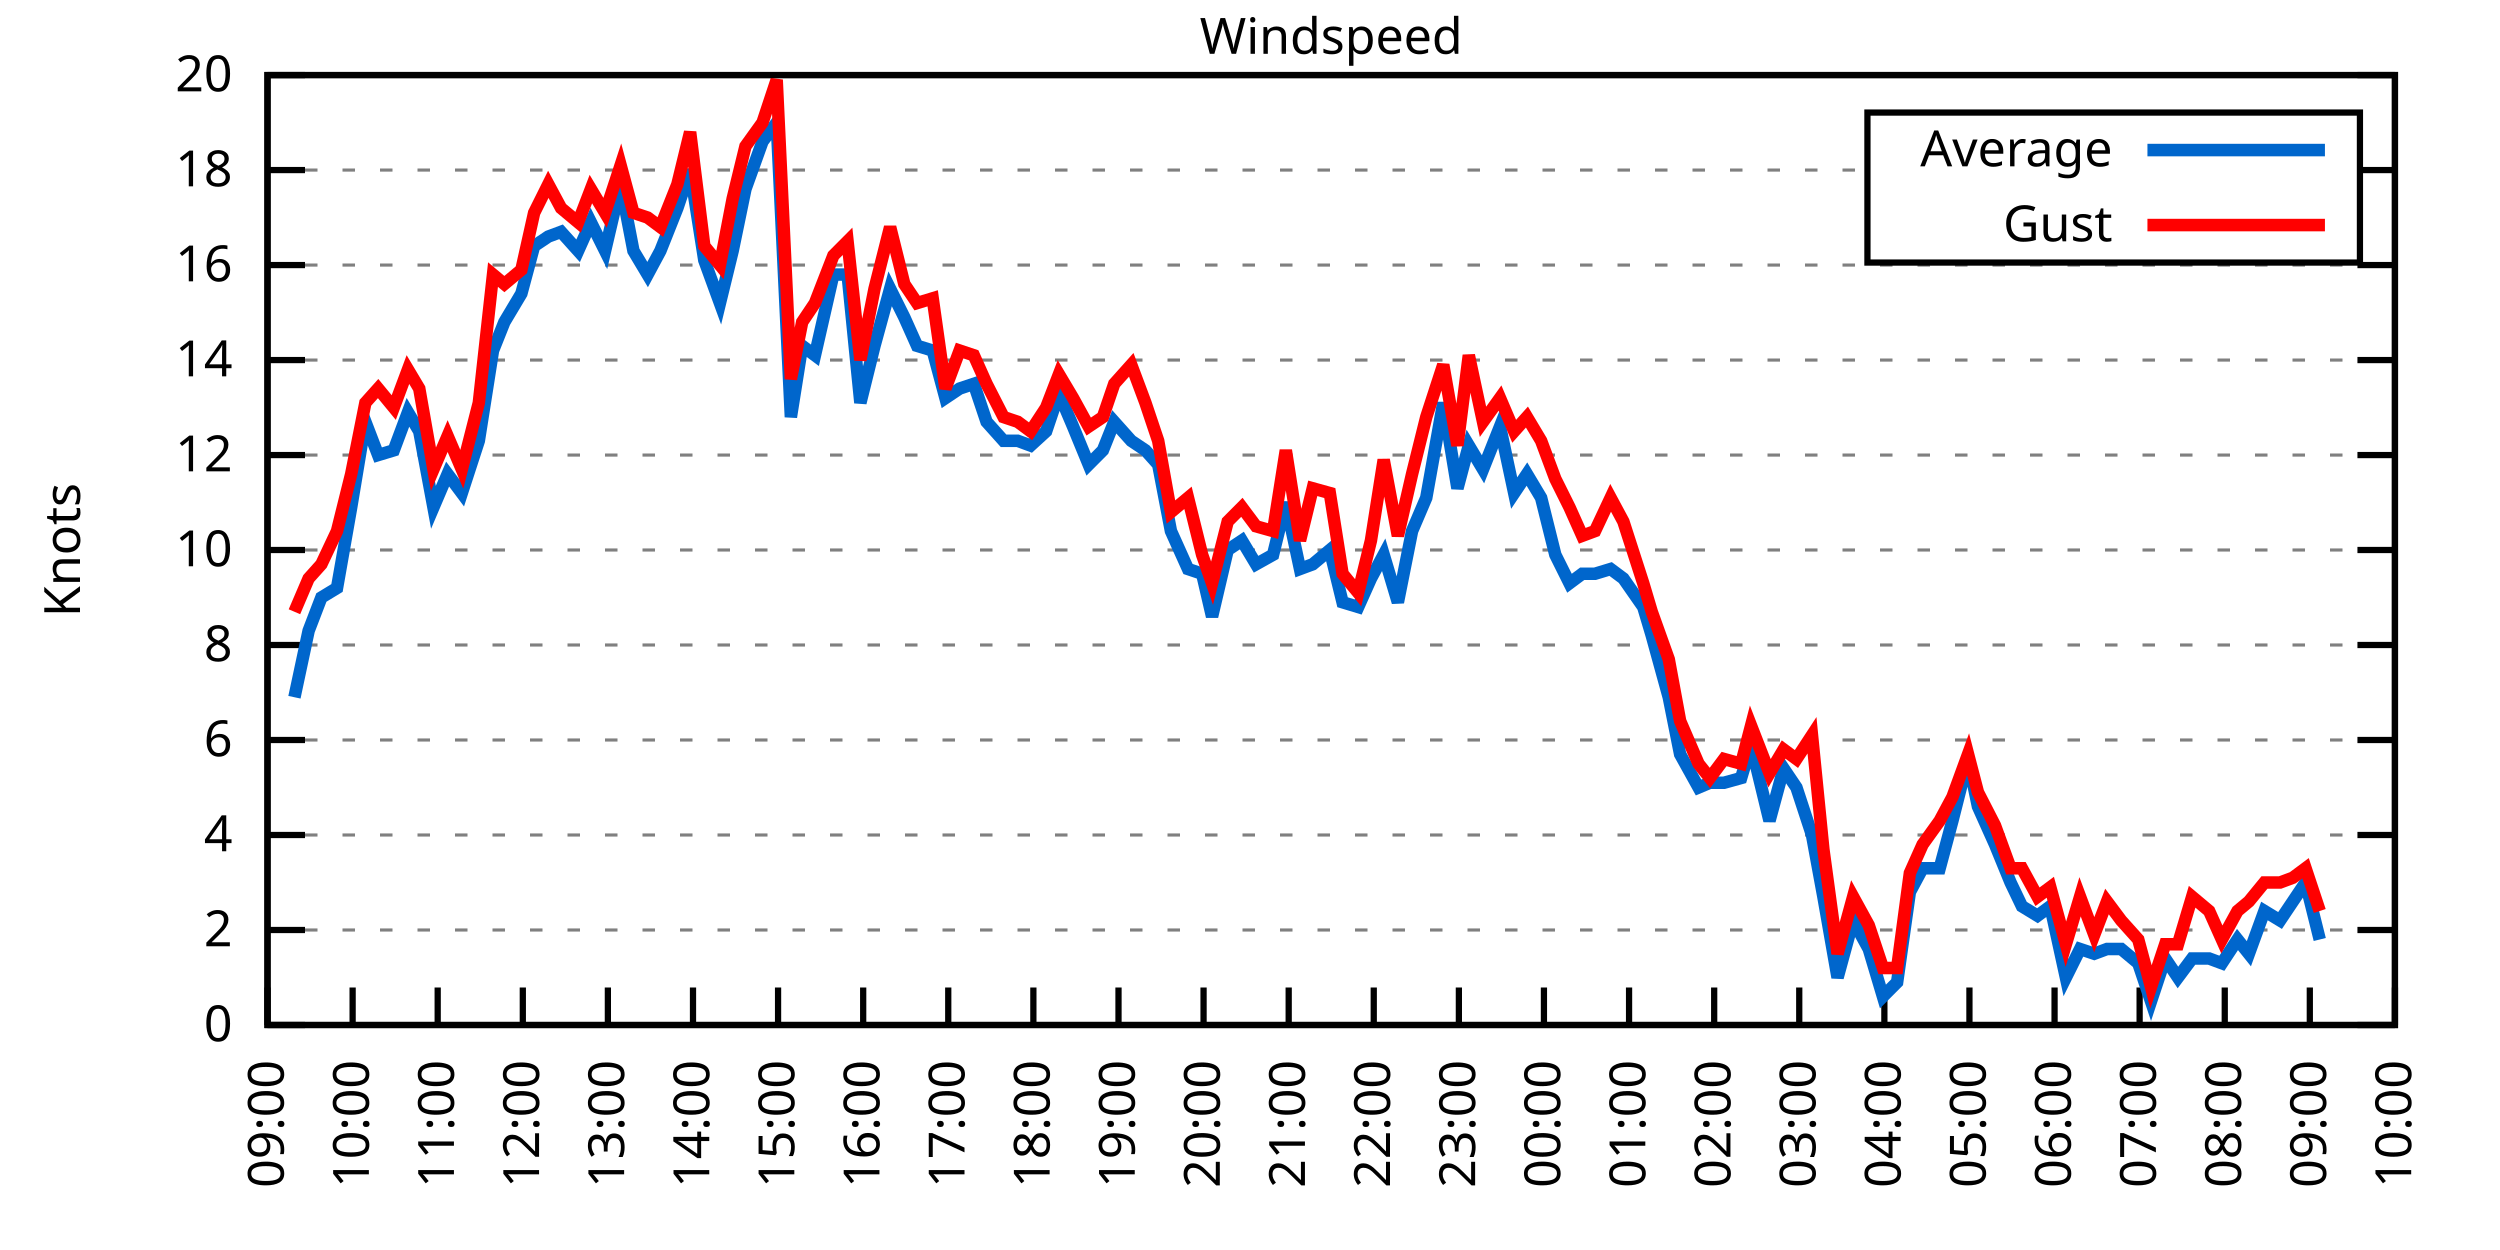
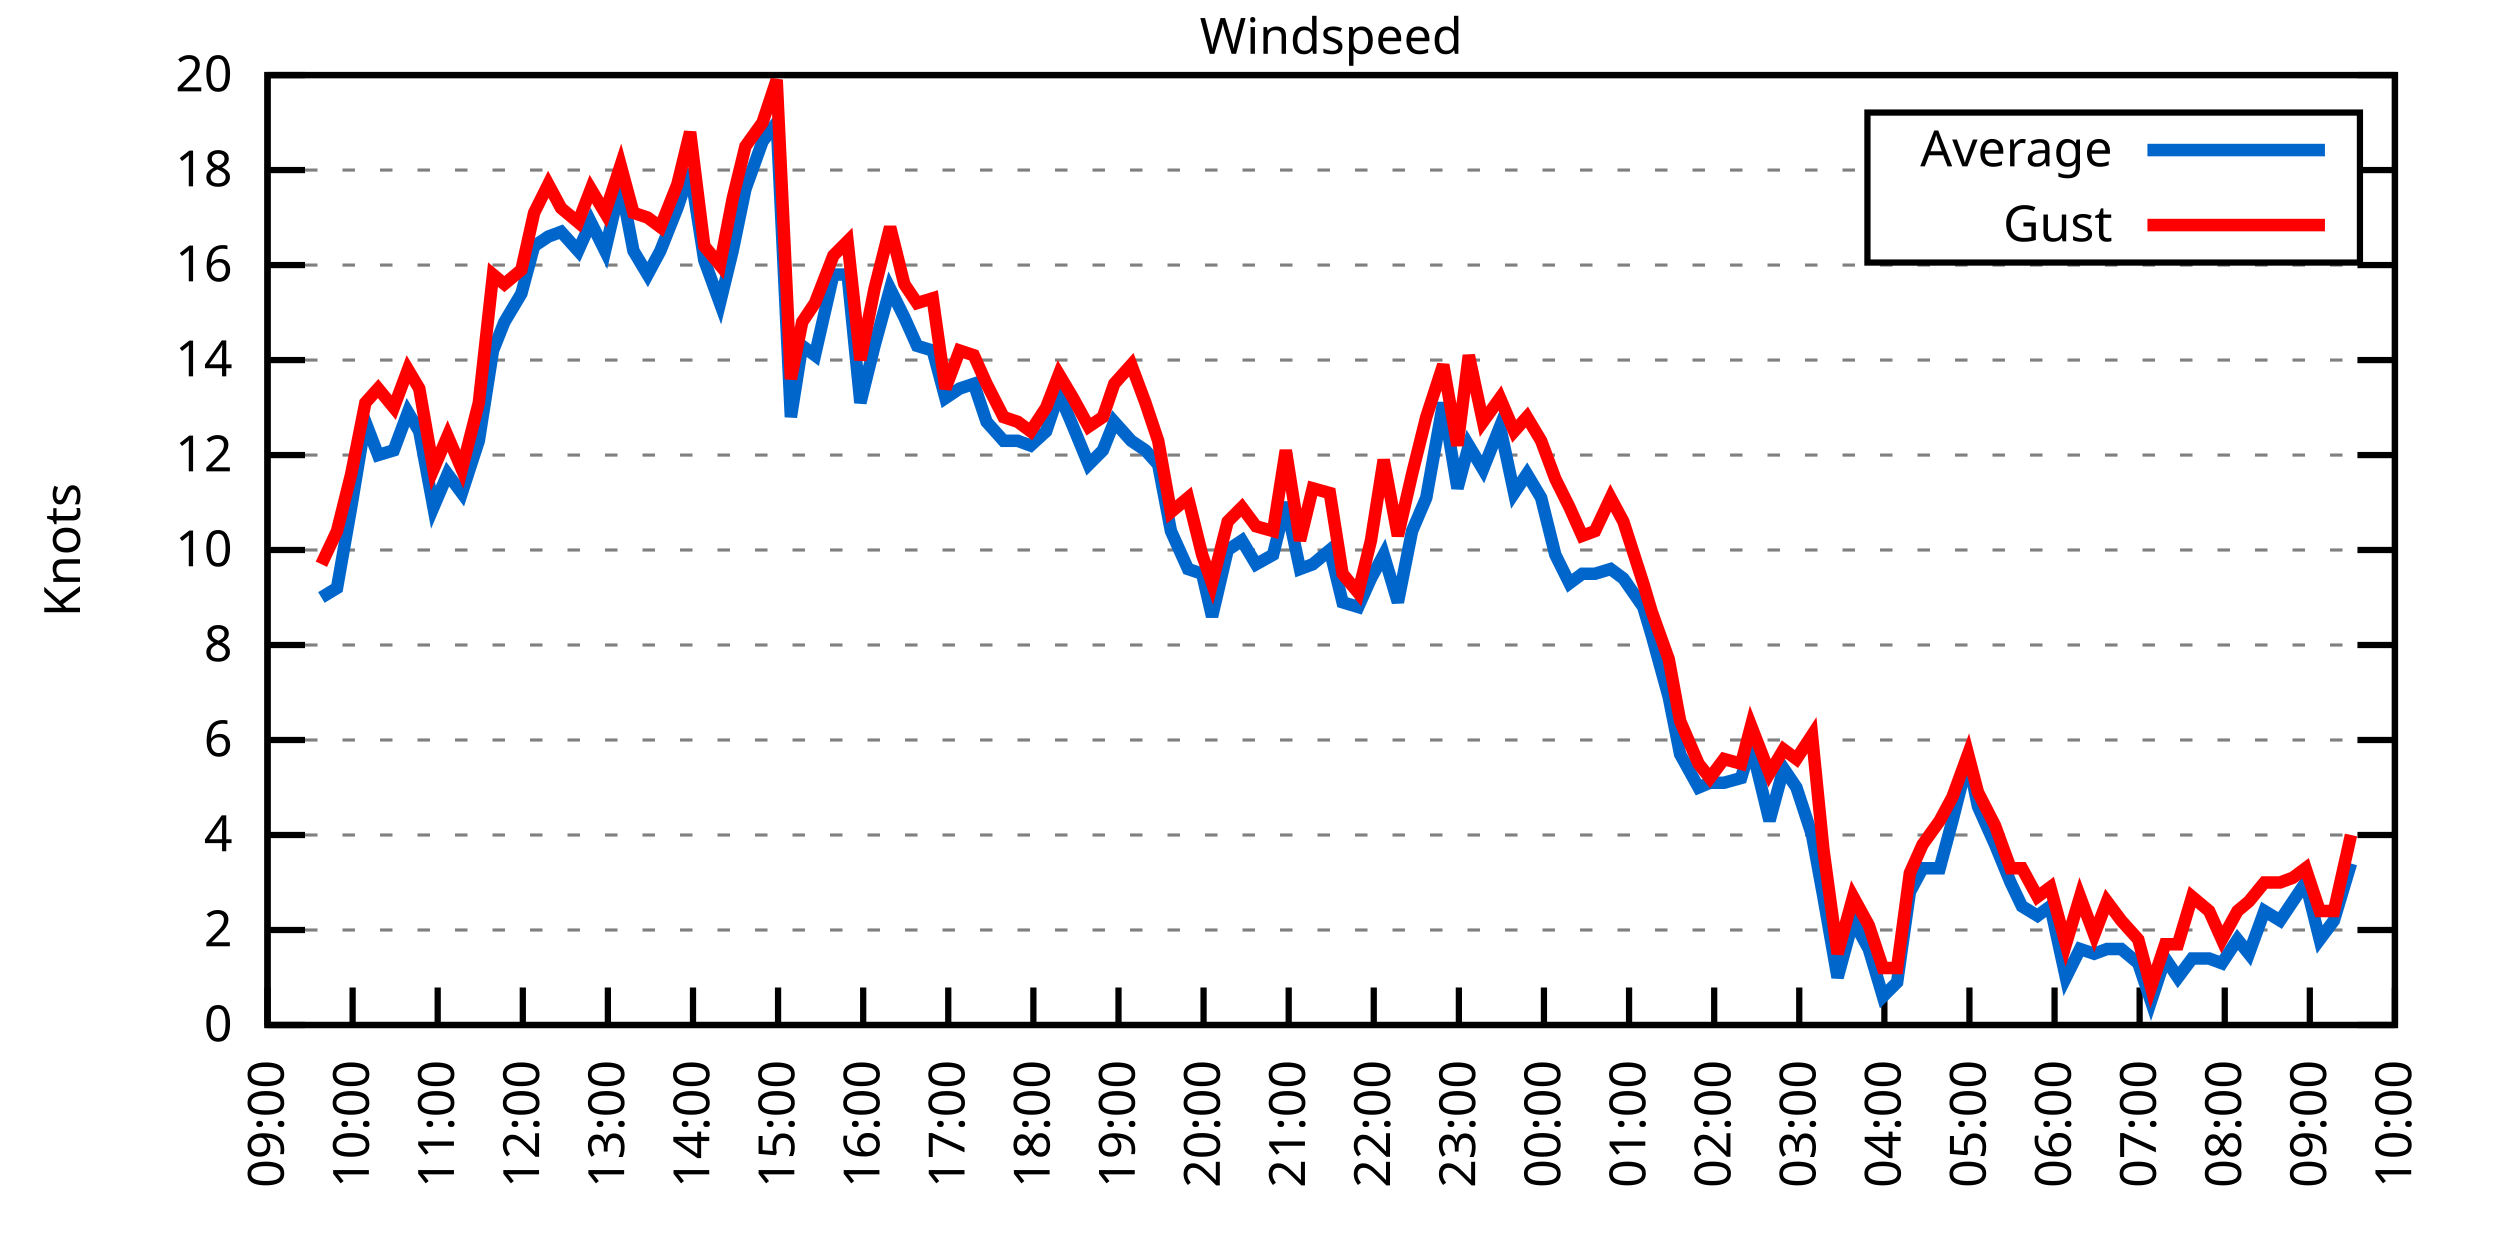
<svg xmlns="http://www.w3.org/2000/svg" xmlns:xlink="http://www.w3.org/1999/xlink" width="400" height="200" viewBox="0 0 400 200">
  <g id="gnuplot_canvas">
    <rect x="0" y="0" width="400" height="200" fill="none" />
    <defs>
      <circle id="gpDot" r="0.5" stroke-width="0.5" stroke="currentColor" />
      <path id="gpPt0" stroke-width="0.333" stroke="currentColor" d="M-1,0 h2 M0,-1 v2" />
      <path id="gpPt1" stroke-width="0.333" stroke="currentColor" d="M-1,-1 L1,1 M1,-1 L-1,1" />
      <path id="gpPt2" stroke-width="0.333" stroke="currentColor" d="M-1,0 L1,0 M0,-1 L0,1 M-1,-1 L1,1 M-1,1 L1,-1" />
      <rect id="gpPt3" stroke-width="0.333" stroke="currentColor" x="-1" y="-1" width="2" height="2" />
      <rect id="gpPt4" stroke-width="0.333" stroke="currentColor" fill="currentColor" x="-1" y="-1" width="2" height="2" />
      <circle id="gpPt5" stroke-width="0.333" stroke="currentColor" cx="0" cy="0" r="1" />
      <use xlink:href="#gpPt5" id="gpPt6" fill="currentColor" stroke="none" />
      <path id="gpPt7" stroke-width="0.333" stroke="currentColor" d="M0,-1.33 L-1.33,0.67 L1.33,0.67 z" />
      <use xlink:href="#gpPt7" id="gpPt8" fill="currentColor" stroke="none" />
      <use xlink:href="#gpPt7" id="gpPt9" stroke="currentColor" transform="rotate(180)" />
      <use xlink:href="#gpPt9" id="gpPt10" fill="currentColor" stroke="none" />
      <use xlink:href="#gpPt3" id="gpPt11" stroke="currentColor" transform="rotate(45)" />
      <use xlink:href="#gpPt11" id="gpPt12" fill="currentColor" stroke="none" />
      <path id="gpPt13" stroke-width="0.333" stroke="currentColor" d="M0,1.330 L1.265,0.411 L0.782,-1.067 L-0.782,-1.076 L-1.265,0.411 z" />
      <use xlink:href="#gpPt13" id="gpPt14" fill="currentColor" stroke="none" />
      <filter id="textbox" filterUnits="objectBoundingBox" x="0" y="0" height="1" width="1">
        <feFlood flood-color="white" flood-opacity="1" result="bgnd" />
        <feComposite in="SourceGraphic" in2="bgnd" operator="atop" />
      </filter>
      <filter id="greybox" filterUnits="objectBoundingBox" x="0" y="0" height="1" width="1">
        <feFlood flood-color="lightgrey" flood-opacity="1" result="grey" />
        <feComposite in="SourceGraphic" in2="grey" operator="atop" />
      </filter>
    </defs>
    <g fill="none" color="white" stroke="currentColor" stroke-width="1.00" stroke-linecap="butt" stroke-linejoin="miter">
</g>
    <g fill="none" color="black" stroke="currentColor" stroke-width="1.00" stroke-linecap="butt" stroke-linejoin="miter">
      <g stroke="none" shape-rendering="crispEdges">
        <polygon fill="rgb(255, 255, 255)" points="42.80,164.00 383.18,164.00 383.18,12.02 42.80,12.02 " />
      </g>
    </g>
    <g fill="none" color="black" stroke="currentColor" stroke-width="1.00" stroke-linecap="butt" stroke-linejoin="miter">
</g>
    <g fill="none" color="black" stroke="black" stroke-width="0.50" stroke-linecap="butt" stroke-linejoin="miter">
</g>
    <g fill="none" color="gray" stroke="currentColor" stroke-width="0.50" stroke-linecap="butt" stroke-linejoin="miter">
      <path stroke="gray" stroke-dasharray="2,4" class="gridline" d="M42.80,164.00 L383.19,164.00  " />
    </g>
    <g fill="none" color="gray" stroke="gray" stroke-width="1.00" stroke-linecap="butt" stroke-linejoin="miter">
</g>
    <g fill="none" color="black" stroke="currentColor" stroke-width="1.00" stroke-linecap="butt" stroke-linejoin="miter">
      <path stroke="black" d="M42.80,164.00 L48.80,164.00 M383.19,164.00 L377.19,164.00  " />
      <g transform="translate(37.20,166.60)" stroke="none" fill="black" font-family="Sans" font-size="8.00" text-anchor="end">
        <text>
          <tspan font-family="Sans"> 0</tspan>
        </text>
      </g>
    </g>
    <g fill="none" color="black" stroke="currentColor" stroke-width="1.00" stroke-linecap="butt" stroke-linejoin="miter">
</g>
    <g fill="none" color="black" stroke="black" stroke-width="0.50" stroke-linecap="butt" stroke-linejoin="miter">
</g>
    <g fill="none" color="gray" stroke="currentColor" stroke-width="0.50" stroke-linecap="butt" stroke-linejoin="miter">
      <path stroke="gray" stroke-dasharray="2,4" class="gridline" d="M42.80,148.80 L383.19,148.80  " />
    </g>
    <g fill="none" color="gray" stroke="gray" stroke-width="1.00" stroke-linecap="butt" stroke-linejoin="miter">
</g>
    <g fill="none" color="black" stroke="currentColor" stroke-width="1.00" stroke-linecap="butt" stroke-linejoin="miter">
      <path stroke="black" d="M42.80,148.80 L48.80,148.80 M383.19,148.80 L377.19,148.80  " />
      <g transform="translate(37.20,151.40)" stroke="none" fill="black" font-family="Sans" font-size="8.00" text-anchor="end">
        <text>
          <tspan font-family="Sans"> 2</tspan>
        </text>
      </g>
    </g>
    <g fill="none" color="black" stroke="currentColor" stroke-width="1.00" stroke-linecap="butt" stroke-linejoin="miter">
</g>
    <g fill="none" color="black" stroke="black" stroke-width="0.50" stroke-linecap="butt" stroke-linejoin="miter">
</g>
    <g fill="none" color="gray" stroke="currentColor" stroke-width="0.50" stroke-linecap="butt" stroke-linejoin="miter">
      <path stroke="gray" stroke-dasharray="2,4" class="gridline" d="M42.80,133.60 L383.19,133.60  " />
    </g>
    <g fill="none" color="gray" stroke="gray" stroke-width="1.00" stroke-linecap="butt" stroke-linejoin="miter">
</g>
    <g fill="none" color="black" stroke="currentColor" stroke-width="1.00" stroke-linecap="butt" stroke-linejoin="miter">
      <path stroke="black" d="M42.80,133.60 L48.80,133.60 M383.19,133.60 L377.19,133.60  " />
      <g transform="translate(37.20,136.20)" stroke="none" fill="black" font-family="Sans" font-size="8.00" text-anchor="end">
        <text>
          <tspan font-family="Sans"> 4</tspan>
        </text>
      </g>
    </g>
    <g fill="none" color="black" stroke="currentColor" stroke-width="1.00" stroke-linecap="butt" stroke-linejoin="miter">
</g>
    <g fill="none" color="black" stroke="black" stroke-width="0.50" stroke-linecap="butt" stroke-linejoin="miter">
</g>
    <g fill="none" color="gray" stroke="currentColor" stroke-width="0.50" stroke-linecap="butt" stroke-linejoin="miter">
      <path stroke="gray" stroke-dasharray="2,4" class="gridline" d="M42.80,118.40 L383.19,118.40  " />
    </g>
    <g fill="none" color="gray" stroke="gray" stroke-width="1.00" stroke-linecap="butt" stroke-linejoin="miter">
</g>
    <g fill="none" color="black" stroke="currentColor" stroke-width="1.00" stroke-linecap="butt" stroke-linejoin="miter">
      <path stroke="black" d="M42.80,118.40 L48.80,118.40 M383.19,118.40 L377.19,118.40  " />
      <g transform="translate(37.20,121.00)" stroke="none" fill="black" font-family="Sans" font-size="8.00" text-anchor="end">
        <text>
          <tspan font-family="Sans"> 6</tspan>
        </text>
      </g>
    </g>
    <g fill="none" color="black" stroke="currentColor" stroke-width="1.00" stroke-linecap="butt" stroke-linejoin="miter">
</g>
    <g fill="none" color="black" stroke="black" stroke-width="0.50" stroke-linecap="butt" stroke-linejoin="miter">
</g>
    <g fill="none" color="gray" stroke="currentColor" stroke-width="0.50" stroke-linecap="butt" stroke-linejoin="miter">
      <path stroke="gray" stroke-dasharray="2,4" class="gridline" d="M42.80,103.20 L383.19,103.20  " />
    </g>
    <g fill="none" color="gray" stroke="gray" stroke-width="1.00" stroke-linecap="butt" stroke-linejoin="miter">
</g>
    <g fill="none" color="black" stroke="currentColor" stroke-width="1.00" stroke-linecap="butt" stroke-linejoin="miter">
      <path stroke="black" d="M42.80,103.20 L48.80,103.20 M383.19,103.20 L377.19,103.20  " />
      <g transform="translate(37.20,105.80)" stroke="none" fill="black" font-family="Sans" font-size="8.00" text-anchor="end">
        <text>
          <tspan font-family="Sans"> 8</tspan>
        </text>
      </g>
    </g>
    <g fill="none" color="black" stroke="currentColor" stroke-width="1.00" stroke-linecap="butt" stroke-linejoin="miter">
</g>
    <g fill="none" color="black" stroke="black" stroke-width="0.50" stroke-linecap="butt" stroke-linejoin="miter">
</g>
    <g fill="none" color="gray" stroke="currentColor" stroke-width="0.50" stroke-linecap="butt" stroke-linejoin="miter">
      <path stroke="gray" stroke-dasharray="2,4" class="gridline" d="M42.80,88.00 L383.19,88.00  " />
    </g>
    <g fill="none" color="gray" stroke="gray" stroke-width="1.00" stroke-linecap="butt" stroke-linejoin="miter">
</g>
    <g fill="none" color="black" stroke="currentColor" stroke-width="1.00" stroke-linecap="butt" stroke-linejoin="miter">
      <path stroke="black" d="M42.80,88.00 L48.80,88.00 M383.19,88.00 L377.19,88.00  " />
      <g transform="translate(37.20,90.60)" stroke="none" fill="black" font-family="Sans" font-size="8.00" text-anchor="end">
        <text>
          <tspan font-family="Sans"> 10</tspan>
        </text>
      </g>
    </g>
    <g fill="none" color="black" stroke="currentColor" stroke-width="1.00" stroke-linecap="butt" stroke-linejoin="miter">
</g>
    <g fill="none" color="black" stroke="black" stroke-width="0.50" stroke-linecap="butt" stroke-linejoin="miter">
</g>
    <g fill="none" color="gray" stroke="currentColor" stroke-width="0.50" stroke-linecap="butt" stroke-linejoin="miter">
      <path stroke="gray" stroke-dasharray="2,4" class="gridline" d="M42.80,72.81 L383.19,72.81  " />
    </g>
    <g fill="none" color="gray" stroke="gray" stroke-width="1.00" stroke-linecap="butt" stroke-linejoin="miter">
</g>
    <g fill="none" color="black" stroke="currentColor" stroke-width="1.00" stroke-linecap="butt" stroke-linejoin="miter">
      <path stroke="black" d="M42.80,72.81 L48.80,72.81 M383.19,72.81 L377.19,72.81  " />
      <g transform="translate(37.20,75.41)" stroke="none" fill="black" font-family="Sans" font-size="8.00" text-anchor="end">
        <text>
          <tspan font-family="Sans"> 12</tspan>
        </text>
      </g>
    </g>
    <g fill="none" color="black" stroke="currentColor" stroke-width="1.00" stroke-linecap="butt" stroke-linejoin="miter">
</g>
    <g fill="none" color="black" stroke="black" stroke-width="0.50" stroke-linecap="butt" stroke-linejoin="miter">
</g>
    <g fill="none" color="gray" stroke="currentColor" stroke-width="0.50" stroke-linecap="butt" stroke-linejoin="miter">
      <path stroke="gray" stroke-dasharray="2,4" class="gridline" d="M42.80,57.61 L383.19,57.61  " />
    </g>
    <g fill="none" color="gray" stroke="gray" stroke-width="1.00" stroke-linecap="butt" stroke-linejoin="miter">
</g>
    <g fill="none" color="black" stroke="currentColor" stroke-width="1.00" stroke-linecap="butt" stroke-linejoin="miter">
      <path stroke="black" d="M42.80,57.61 L48.80,57.61 M383.19,57.61 L377.19,57.61  " />
      <g transform="translate(37.20,60.21)" stroke="none" fill="black" font-family="Sans" font-size="8.00" text-anchor="end">
        <text>
          <tspan font-family="Sans"> 14</tspan>
        </text>
      </g>
    </g>
    <g fill="none" color="black" stroke="currentColor" stroke-width="1.00" stroke-linecap="butt" stroke-linejoin="miter">
</g>
    <g fill="none" color="black" stroke="black" stroke-width="0.50" stroke-linecap="butt" stroke-linejoin="miter">
</g>
    <g fill="none" color="gray" stroke="currentColor" stroke-width="0.50" stroke-linecap="butt" stroke-linejoin="miter">
      <path stroke="gray" stroke-dasharray="2,4" class="gridline" d="M42.80,42.41 L383.19,42.41  " />
    </g>
    <g fill="none" color="gray" stroke="gray" stroke-width="1.00" stroke-linecap="butt" stroke-linejoin="miter">
</g>
    <g fill="none" color="black" stroke="currentColor" stroke-width="1.00" stroke-linecap="butt" stroke-linejoin="miter">
      <path stroke="black" d="M42.80,42.41 L48.80,42.41 M383.19,42.41 L377.19,42.41  " />
      <g transform="translate(37.20,45.01)" stroke="none" fill="black" font-family="Sans" font-size="8.00" text-anchor="end">
        <text>
          <tspan font-family="Sans"> 16</tspan>
        </text>
      </g>
    </g>
    <g fill="none" color="black" stroke="currentColor" stroke-width="1.00" stroke-linecap="butt" stroke-linejoin="miter">
</g>
    <g fill="none" color="black" stroke="black" stroke-width="0.50" stroke-linecap="butt" stroke-linejoin="miter">
</g>
    <g fill="none" color="gray" stroke="currentColor" stroke-width="0.50" stroke-linecap="butt" stroke-linejoin="miter">
      <path stroke="gray" stroke-dasharray="2,4" class="gridline" d="M42.80,27.21 L298.79,27.21 M377.59,27.21 L383.19,27.21  " />
    </g>
    <g fill="none" color="gray" stroke="gray" stroke-width="1.00" stroke-linecap="butt" stroke-linejoin="miter">
</g>
    <g fill="none" color="black" stroke="currentColor" stroke-width="1.00" stroke-linecap="butt" stroke-linejoin="miter">
      <path stroke="black" d="M42.80,27.21 L48.80,27.21 M383.19,27.21 L377.19,27.21  " />
      <g transform="translate(37.20,29.81)" stroke="none" fill="black" font-family="Sans" font-size="8.00" text-anchor="end">
        <text>
          <tspan font-family="Sans"> 18</tspan>
        </text>
      </g>
    </g>
    <g fill="none" color="black" stroke="currentColor" stroke-width="1.00" stroke-linecap="butt" stroke-linejoin="miter">
</g>
    <g fill="none" color="black" stroke="black" stroke-width="0.50" stroke-linecap="butt" stroke-linejoin="miter">
</g>
    <g fill="none" color="gray" stroke="currentColor" stroke-width="0.50" stroke-linecap="butt" stroke-linejoin="miter">
      <path stroke="gray" stroke-dasharray="2,4" class="gridline" d="M42.80,12.01 L383.19,12.01  " />
    </g>
    <g fill="none" color="gray" stroke="gray" stroke-width="1.00" stroke-linecap="butt" stroke-linejoin="miter">
</g>
    <g fill="none" color="black" stroke="currentColor" stroke-width="1.00" stroke-linecap="butt" stroke-linejoin="miter">
      <path stroke="black" d="M42.80,12.01 L48.80,12.01 M383.19,12.01 L377.19,12.01  " />
      <g transform="translate(37.20,14.61)" stroke="none" fill="black" font-family="Sans" font-size="8.00" text-anchor="end">
        <text>
          <tspan font-family="Sans"> 20</tspan>
        </text>
      </g>
    </g>
    <g fill="none" color="black" stroke="currentColor" stroke-width="1.00" stroke-linecap="butt" stroke-linejoin="miter">
      <path stroke="black" d="M42.80,164.00 L42.80,158.00  " />
      <g transform="translate(45.40,169.60) rotate(270.00)" stroke="none" fill="black" font-family="Sans" font-size="8.00" text-anchor="end">
        <text>
          <tspan font-family="Sans">09:00</tspan>
        </text>
      </g>
    </g>
    <g fill="none" color="black" stroke="currentColor" stroke-width="1.00" stroke-linecap="butt" stroke-linejoin="miter">
      <path stroke="black" d="M56.42,164.00 L56.42,158.00  " />
      <g transform="translate(59.02,169.60) rotate(270.00)" stroke="none" fill="black" font-family="Sans" font-size="8.00" text-anchor="end">
        <text>
          <tspan font-family="Sans">10:00</tspan>
        </text>
      </g>
    </g>
    <g fill="none" color="black" stroke="currentColor" stroke-width="1.00" stroke-linecap="butt" stroke-linejoin="miter">
      <path stroke="black" d="M70.03,164.00 L70.03,158.00  " />
      <g transform="translate(72.63,169.60) rotate(270.00)" stroke="none" fill="black" font-family="Sans" font-size="8.00" text-anchor="end">
        <text>
          <tspan font-family="Sans">11:00</tspan>
        </text>
      </g>
    </g>
    <g fill="none" color="black" stroke="currentColor" stroke-width="1.00" stroke-linecap="butt" stroke-linejoin="miter">
      <path stroke="black" d="M83.65,164.00 L83.65,158.00  " />
      <g transform="translate(86.25,169.60) rotate(270.00)" stroke="none" fill="black" font-family="Sans" font-size="8.00" text-anchor="end">
        <text>
          <tspan font-family="Sans">12:00</tspan>
        </text>
      </g>
    </g>
    <g fill="none" color="black" stroke="currentColor" stroke-width="1.00" stroke-linecap="butt" stroke-linejoin="miter">
      <path stroke="black" d="M97.26,164.00 L97.26,158.00  " />
      <g transform="translate(99.86,169.60) rotate(270.00)" stroke="none" fill="black" font-family="Sans" font-size="8.00" text-anchor="end">
        <text>
          <tspan font-family="Sans">13:00</tspan>
        </text>
      </g>
    </g>
    <g fill="none" color="black" stroke="currentColor" stroke-width="1.00" stroke-linecap="butt" stroke-linejoin="miter">
      <path stroke="black" d="M110.88,164.00 L110.88,158.00  " />
      <g transform="translate(113.48,169.60) rotate(270.00)" stroke="none" fill="black" font-family="Sans" font-size="8.00" text-anchor="end">
        <text>
          <tspan font-family="Sans">14:00</tspan>
        </text>
      </g>
    </g>
    <g fill="none" color="black" stroke="currentColor" stroke-width="1.00" stroke-linecap="butt" stroke-linejoin="miter">
      <path stroke="black" d="M124.49,164.00 L124.49,158.00  " />
      <g transform="translate(127.09,169.60) rotate(270.00)" stroke="none" fill="black" font-family="Sans" font-size="8.00" text-anchor="end">
        <text>
          <tspan font-family="Sans">15:00</tspan>
        </text>
      </g>
    </g>
    <g fill="none" color="black" stroke="currentColor" stroke-width="1.00" stroke-linecap="butt" stroke-linejoin="miter">
      <path stroke="black" d="M138.11,164.00 L138.11,158.00  " />
      <g transform="translate(140.71,169.60) rotate(270.00)" stroke="none" fill="black" font-family="Sans" font-size="8.00" text-anchor="end">
        <text>
          <tspan font-family="Sans">16:00</tspan>
        </text>
      </g>
    </g>
    <g fill="none" color="black" stroke="currentColor" stroke-width="1.00" stroke-linecap="butt" stroke-linejoin="miter">
      <path stroke="black" d="M151.72,164.00 L151.72,158.00  " />
      <g transform="translate(154.32,169.60) rotate(270.00)" stroke="none" fill="black" font-family="Sans" font-size="8.00" text-anchor="end">
        <text>
          <tspan font-family="Sans">17:00</tspan>
        </text>
      </g>
    </g>
    <g fill="none" color="black" stroke="currentColor" stroke-width="1.00" stroke-linecap="butt" stroke-linejoin="miter">
      <path stroke="black" d="M165.34,164.00 L165.34,158.00  " />
      <g transform="translate(167.94,169.60) rotate(270.00)" stroke="none" fill="black" font-family="Sans" font-size="8.00" text-anchor="end">
        <text>
          <tspan font-family="Sans">18:00</tspan>
        </text>
      </g>
    </g>
    <g fill="none" color="black" stroke="currentColor" stroke-width="1.00" stroke-linecap="butt" stroke-linejoin="miter">
      <path stroke="black" d="M178.96,164.00 L178.96,158.00  " />
      <g transform="translate(181.56,169.60) rotate(270.00)" stroke="none" fill="black" font-family="Sans" font-size="8.00" text-anchor="end">
        <text>
          <tspan font-family="Sans">19:00</tspan>
        </text>
      </g>
    </g>
    <g fill="none" color="black" stroke="currentColor" stroke-width="1.00" stroke-linecap="butt" stroke-linejoin="miter">
      <path stroke="black" d="M192.57,164.00 L192.57,158.00  " />
      <g transform="translate(195.17,169.60) rotate(270.00)" stroke="none" fill="black" font-family="Sans" font-size="8.00" text-anchor="end">
        <text>
          <tspan font-family="Sans">20:00</tspan>
        </text>
      </g>
    </g>
    <g fill="none" color="black" stroke="currentColor" stroke-width="1.00" stroke-linecap="butt" stroke-linejoin="miter">
      <path stroke="black" d="M206.19,164.00 L206.19,158.00  " />
      <g transform="translate(208.79,169.60) rotate(270.00)" stroke="none" fill="black" font-family="Sans" font-size="8.00" text-anchor="end">
        <text>
          <tspan font-family="Sans">21:00</tspan>
        </text>
      </g>
    </g>
    <g fill="none" color="black" stroke="currentColor" stroke-width="1.00" stroke-linecap="butt" stroke-linejoin="miter">
      <path stroke="black" d="M219.80,164.00 L219.80,158.00  " />
      <g transform="translate(222.40,169.60) rotate(270.00)" stroke="none" fill="black" font-family="Sans" font-size="8.00" text-anchor="end">
        <text>
          <tspan font-family="Sans">22:00</tspan>
        </text>
      </g>
    </g>
    <g fill="none" color="black" stroke="currentColor" stroke-width="1.00" stroke-linecap="butt" stroke-linejoin="miter">
      <path stroke="black" d="M233.42,164.00 L233.42,158.00  " />
      <g transform="translate(236.02,169.60) rotate(270.00)" stroke="none" fill="black" font-family="Sans" font-size="8.00" text-anchor="end">
        <text>
          <tspan font-family="Sans">23:00</tspan>
        </text>
      </g>
    </g>
    <g fill="none" color="black" stroke="currentColor" stroke-width="1.00" stroke-linecap="butt" stroke-linejoin="miter">
      <path stroke="black" d="M247.03,164.00 L247.03,158.00  " />
      <g transform="translate(249.63,169.60) rotate(270.00)" stroke="none" fill="black" font-family="Sans" font-size="8.00" text-anchor="end">
        <text>
          <tspan font-family="Sans">00:00</tspan>
        </text>
      </g>
    </g>
    <g fill="none" color="black" stroke="currentColor" stroke-width="1.00" stroke-linecap="butt" stroke-linejoin="miter">
      <path stroke="black" d="M260.65,164.00 L260.65,158.00  " />
      <g transform="translate(263.25,169.60) rotate(270.00)" stroke="none" fill="black" font-family="Sans" font-size="8.00" text-anchor="end">
        <text>
          <tspan font-family="Sans">01:00</tspan>
        </text>
      </g>
    </g>
    <g fill="none" color="black" stroke="currentColor" stroke-width="1.00" stroke-linecap="butt" stroke-linejoin="miter">
      <path stroke="black" d="M274.27,164.00 L274.27,158.00  " />
      <g transform="translate(276.87,169.60) rotate(270.00)" stroke="none" fill="black" font-family="Sans" font-size="8.00" text-anchor="end">
        <text>
          <tspan font-family="Sans">02:00</tspan>
        </text>
      </g>
    </g>
    <g fill="none" color="black" stroke="currentColor" stroke-width="1.00" stroke-linecap="butt" stroke-linejoin="miter">
      <path stroke="black" d="M287.88,164.00 L287.88,158.00  " />
      <g transform="translate(290.48,169.60) rotate(270.00)" stroke="none" fill="black" font-family="Sans" font-size="8.00" text-anchor="end">
        <text>
          <tspan font-family="Sans">03:00</tspan>
        </text>
      </g>
    </g>
    <g fill="none" color="black" stroke="currentColor" stroke-width="1.00" stroke-linecap="butt" stroke-linejoin="miter">
      <path stroke="black" d="M301.50,164.00 L301.50,158.00  " />
      <g transform="translate(304.10,169.60) rotate(270.00)" stroke="none" fill="black" font-family="Sans" font-size="8.00" text-anchor="end">
        <text>
          <tspan font-family="Sans">04:00</tspan>
        </text>
      </g>
    </g>
    <g fill="none" color="black" stroke="currentColor" stroke-width="1.00" stroke-linecap="butt" stroke-linejoin="miter">
      <path stroke="black" d="M315.11,164.00 L315.11,158.00  " />
      <g transform="translate(317.71,169.60) rotate(270.00)" stroke="none" fill="black" font-family="Sans" font-size="8.00" text-anchor="end">
        <text>
          <tspan font-family="Sans">05:00</tspan>
        </text>
      </g>
    </g>
    <g fill="none" color="black" stroke="currentColor" stroke-width="1.00" stroke-linecap="butt" stroke-linejoin="miter">
      <path stroke="black" d="M328.73,164.00 L328.73,158.00  " />
      <g transform="translate(331.33,169.60) rotate(270.00)" stroke="none" fill="black" font-family="Sans" font-size="8.00" text-anchor="end">
        <text>
          <tspan font-family="Sans">06:00</tspan>
        </text>
      </g>
    </g>
    <g fill="none" color="black" stroke="currentColor" stroke-width="1.00" stroke-linecap="butt" stroke-linejoin="miter">
      <path stroke="black" d="M342.34,164.00 L342.34,158.00  " />
      <g transform="translate(344.94,169.60) rotate(270.00)" stroke="none" fill="black" font-family="Sans" font-size="8.00" text-anchor="end">
        <text>
          <tspan font-family="Sans">07:00</tspan>
        </text>
      </g>
    </g>
    <g fill="none" color="black" stroke="currentColor" stroke-width="1.00" stroke-linecap="butt" stroke-linejoin="miter">
      <path stroke="black" d="M355.96,164.00 L355.96,158.00  " />
      <g transform="translate(358.56,169.60) rotate(270.00)" stroke="none" fill="black" font-family="Sans" font-size="8.00" text-anchor="end">
        <text>
          <tspan font-family="Sans">08:00</tspan>
        </text>
      </g>
    </g>
    <g fill="none" color="black" stroke="currentColor" stroke-width="1.00" stroke-linecap="butt" stroke-linejoin="miter">
      <path stroke="black" d="M369.57,164.00 L369.57,158.00  " />
      <g transform="translate(372.17,169.60) rotate(270.00)" stroke="none" fill="black" font-family="Sans" font-size="8.00" text-anchor="end">
        <text>
          <tspan font-family="Sans">09:00</tspan>
        </text>
      </g>
    </g>
    <g fill="none" color="black" stroke="currentColor" stroke-width="1.00" stroke-linecap="butt" stroke-linejoin="miter">
      <path stroke="black" d="M383.19,164.00 L383.19,158.00  " />
      <g transform="translate(385.79,169.60) rotate(270.00)" stroke="none" fill="black" font-family="Sans" font-size="8.00" text-anchor="end">
        <text>
          <tspan font-family="Sans">10:00</tspan>
        </text>
      </g>
    </g>
    <g fill="none" color="black" stroke="currentColor" stroke-width="1.00" stroke-linecap="butt" stroke-linejoin="miter">
</g>
    <g fill="none" color="black" stroke="currentColor" stroke-width="1.00" stroke-linecap="butt" stroke-linejoin="miter">
      <path stroke="black" d="M42.80,12.01 L42.80,164.00 L383.19,164.00 L383.19,12.01 L42.80,12.01 Z  " />
    </g>
    <g fill="none" color="black" stroke="currentColor" stroke-width="1.00" stroke-linecap="butt" stroke-linejoin="miter">
</g>
    <g fill="none" color="black" stroke="currentColor" stroke-width="1.00" stroke-linecap="butt" stroke-linejoin="miter">
      <path stroke="black" d="M298.79,42.01 L298.79,18.01 L377.59,18.01 L377.59,42.01 L298.79,42.01 Z  " />
    </g>
    <g id="Windspeed_plot_1">
      <g fill="none" color="white" stroke="black" stroke-width="2.00" stroke-linecap="butt" stroke-linejoin="miter">
</g>
      <g fill="none" color="black" stroke="currentColor" stroke-width="2.00" stroke-linecap="butt" stroke-linejoin="miter">
        <g transform="translate(337.99,26.61)" stroke="none" fill="black" font-family="Sans" font-size="8.00" text-anchor="end">
          <text>
            <tspan font-family="Sans">Average</tspan>
          </text>
        </g>
      </g>
      <g fill="none" color="black" stroke="currentColor" stroke-width="2.00" stroke-linecap="butt" stroke-linejoin="miter">
-         <path stroke="rgb(  0, 102, 204)" d="M343.59,24.01 L371.99,24.01 M47.11,111.56 L49.38,100.92 L51.42,95.60 L53.92,94.08 L56.19,81.17 L58.46,67.49   L60.50,72.81 L63.00,72.05 L65.27,65.97 L67.08,69.01 L69.35,81.17 L71.62,75.85 L73.89,78.89 L76.61,70.53   L78.88,56.09 L80.70,51.53 L83.42,46.97 L85.46,39.37 L87.73,37.85 L89.77,37.09 L92.50,40.13 L94.54,35.57   L96.81,40.13 L99.30,29.49 L101.35,40.13 L103.62,43.93 L105.66,40.13 L108.38,33.29 L110.42,27.21 L112.69,41.65   L115.19,48.49 L117.23,40.13 L119.27,30.25 L122.00,22.65 L124.27,19.61 L126.54,66.73 L128.35,55.33 L130.39,56.85   L133.34,43.93 L135.61,43.93 L137.66,64.45 L139.92,55.33 L142.42,46.21 L144.69,50.77 L146.73,55.33 L149.23,56.09   L151.27,63.69 L153.54,62.17 L155.81,61.41 L157.85,67.49 L160.57,70.53 L162.84,70.53 L164.89,71.29 L167.38,69.01   L169.43,62.93 L171.69,68.25 L174.19,74.33 L176.46,72.05 L178.28,67.49 L181.00,70.53 L183.27,72.05 L185.31,74.33   L187.35,84.97 L190.08,91.04 L192.34,91.80 L193.93,98.64 L196.43,88.00 L198.70,86.49 L200.97,90.28 L203.69,88.76   L205.73,80.41 L208.00,91.04 L210.04,90.28 L212.77,88.00 L214.81,96.36 L217.31,97.12 L219.35,92.56 L221.39,88.76   L223.66,96.36 L225.93,84.97 L228.20,79.65 L230.92,64.45 L233.19,78.13 L235.01,71.29 L237.28,75.09 L240.00,68.25   L242.27,78.89 L244.31,75.85 L246.58,79.65 L248.85,88.76 L251.12,93.32 L253.16,91.80 L255.20,91.80 L257.70,91.04   L259.74,92.56 L262.92,97.12 L264.28,101.68 L267.00,111.56 L268.82,120.68 L271.77,126.00 L273.58,125.24 L275.85,125.24   L278.58,124.48 L280.17,119.16 L283.12,131.32 L285.38,122.96 L287.43,126.00 L289.92,133.60 L291.74,143.48 L294.01,156.40   L296.50,147.28 L299.00,151.84 L301.27,159.44 L303.54,157.16 L305.58,142.72 L307.62,138.92 L310.35,138.92 L312.39,131.32   L314.89,121.44 L316.47,129.04 L319.20,135.12 L321.69,141.20 L323.51,145.00 L326.00,146.52 L328.05,145.00 L330.54,156.40   L332.81,151.84 L335.08,152.60 L337.12,151.84 L339.39,151.84 L342.12,154.12 L344.16,160.20 L346.43,153.36 L348.47,156.40   L350.74,153.36 L353.46,153.36 L355.50,154.12 L358.00,150.32 L359.82,152.60 L362.31,145.76 L364.81,147.28 L366.85,144.24   L368.89,141.20 L371.16,150.32  " />
+         <path stroke="rgb(  0, 102, 204)" d="M343.59,24.01 L371.99,24.01 M51.42,95.60 L53.92,94.08 L56.19,81.17 L58.46,67.49 L60.50,72.81 L63.00,72.05   L65.27,65.97 L67.08,69.01 L69.35,81.17 L71.62,75.85 L73.89,78.89 L76.61,70.53 L78.88,56.09 L80.70,51.53   L83.42,46.97 L85.46,39.37 L87.73,37.85 L89.77,37.09 L92.50,40.13 L94.54,35.57 L96.81,40.13 L99.30,29.49   L101.35,40.13 L103.62,43.93 L105.66,40.13 L108.38,33.29 L110.42,27.21 L112.69,41.65 L115.19,48.49 L117.23,40.13   L119.27,30.25 L122.00,22.65 L124.27,19.61 L126.54,66.73 L128.35,55.33 L130.39,56.85 L133.34,43.93 L135.61,43.93   L137.66,64.45 L139.92,55.33 L142.42,46.21 L144.69,50.77 L146.73,55.33 L149.23,56.09 L151.27,63.69 L153.54,62.17   L155.81,61.41 L157.85,67.49 L160.57,70.53 L162.84,70.53 L164.89,71.29 L167.38,69.01 L169.43,62.93 L171.69,68.25   L174.19,74.33 L176.46,72.05 L178.28,67.49 L181.00,70.53 L183.27,72.05 L185.31,74.33 L187.35,84.97 L190.08,91.04   L192.34,91.80 L193.93,98.64 L196.43,88.00 L198.70,86.49 L200.97,90.28 L203.69,88.76 L205.73,80.41 L208.00,91.04   L210.04,90.28 L212.77,88.00 L214.81,96.36 L217.31,97.12 L219.35,92.56 L221.39,88.76 L223.66,96.36 L225.93,84.97   L228.20,79.65 L230.92,64.45 L233.19,78.13 L235.01,71.29 L237.28,75.09 L240.00,68.25 L242.27,78.89 L244.31,75.85   L246.58,79.65 L248.85,88.76 L251.12,93.32 L253.16,91.80 L255.20,91.80 L257.70,91.04 L259.74,92.56 L262.92,97.12   L264.28,101.68 L267.00,111.56 L268.82,120.68 L271.77,126.00 L273.58,125.24 L275.85,125.24 L278.58,124.48 L280.17,119.16   L283.12,131.32 L285.38,122.96 L287.43,126.00 L289.92,133.60 L291.74,143.48 L294.01,156.40 L296.50,147.28 L299.00,151.84   L301.27,159.44 L303.54,157.16 L305.58,142.72 L307.62,138.92 L310.35,138.92 L312.39,131.32 L314.89,121.44 L316.47,129.04   L319.20,135.12 L321.69,141.20 L323.51,145.00 L326.00,146.52 L328.05,145.00 L330.54,156.40 L332.81,151.84 L335.08,152.60   L337.12,151.84 L339.39,151.84 L342.12,154.12 L344.16,160.20 L346.43,153.36 L348.47,156.40 L350.74,153.36 L353.46,153.36   L355.50,154.12 L358.00,150.32 L359.82,152.60 L362.31,145.76 L364.81,147.28 L366.85,144.24 L368.89,141.20 L371.16,150.32   L373.43,147.28 L376.16,138.16  " />
      </g>
    </g>
    <g id="Windspeed_plot_2">
      <g fill="none" color="black" stroke="currentColor" stroke-width="2.00" stroke-linecap="butt" stroke-linejoin="miter">
        <g transform="translate(337.99,38.61)" stroke="none" fill="black" font-family="Sans" font-size="8.00" text-anchor="end">
          <text>
            <tspan font-family="Sans">Gust</tspan>
          </text>
        </g>
      </g>
      <g fill="none" color="black" stroke="currentColor" stroke-width="2.00" stroke-linecap="butt" stroke-linejoin="miter">
-         <path stroke="rgb(255,   0,   0)" d="M343.59,36.01 L371.99,36.01 M47.11,97.88 L49.38,92.56 L51.42,90.28 L53.92,84.97 L56.19,75.85 L58.46,64.45   L60.50,62.17 L63.00,65.21 L65.27,59.13 L67.08,62.17 L69.35,75.09 L71.62,69.77 L73.89,75.09 L76.61,64.45   L78.88,43.93 L80.70,45.45 L83.42,43.17 L85.46,34.05 L87.73,29.49 L89.77,33.29 L92.50,35.57 L94.54,30.25   L96.81,34.05 L99.30,26.45 L101.35,34.05 L103.62,34.81 L105.66,36.33 L108.38,29.49 L110.42,21.13 L112.69,39.37   L115.19,42.41 L117.23,31.77 L119.27,23.41 L122.00,19.61 L124.27,12.77 L126.54,60.65 L128.35,51.53 L130.39,48.49   L133.34,40.89 L135.61,38.61 L137.66,57.61 L139.92,46.21 L142.42,36.33 L144.69,45.45 L146.73,48.49 L149.23,47.73   L151.27,62.17 L153.54,56.09 L155.81,56.85 L157.85,61.41 L160.57,66.73 L162.84,67.49 L164.89,69.01 L167.38,65.21   L169.43,59.89 L171.69,63.69 L174.19,68.25 L176.46,66.73 L178.28,61.41 L181.00,58.37 L183.27,64.45 L185.31,70.53   L187.35,81.93 L190.08,79.65 L192.34,88.76 L193.93,93.32 L196.43,83.45 L198.70,81.17 L200.97,84.21 L203.69,84.97   L205.73,72.05 L208.00,86.49 L210.04,78.13 L212.77,78.89 L214.81,91.80 L217.31,94.84 L219.35,86.49 L221.39,73.57   L223.66,85.73 L225.93,75.85 L228.20,66.73 L230.92,58.37 L233.19,71.29 L235.01,56.85 L237.28,67.49 L240.00,63.69   L242.27,69.01 L244.31,66.73 L246.58,70.53 L248.85,76.61 L251.12,81.17 L253.16,85.73 L255.20,84.97 L257.70,79.65   L259.74,83.45 L262.92,93.32 L264.28,97.88 L267.00,105.48 L268.82,115.36 L271.77,122.20 L273.58,124.48 L275.85,121.44   L278.58,122.20 L280.17,116.12 L283.12,123.72 L285.38,119.92 L287.43,121.44 L289.92,117.64 L291.74,135.88 L294.01,152.60   L296.50,143.48 L299.00,148.04 L301.27,154.88 L303.54,154.88 L305.58,139.68 L307.62,135.12 L310.35,131.32 L312.39,127.52   L314.89,120.68 L316.47,126.76 L319.20,132.08 L321.69,138.92 L323.51,138.92 L326.00,143.48 L328.05,141.96 L330.54,151.08   L332.81,143.48 L335.08,149.56 L337.12,144.24 L339.39,147.28 L342.12,150.32 L344.16,157.92 L346.43,151.08 L348.47,151.08   L350.74,143.48 L353.46,145.76 L355.50,150.32 L358.00,145.76 L359.82,144.24 L362.31,141.20 L364.81,141.20 L366.85,140.44   L368.89,138.92 L371.16,145.76  " />
+         <path stroke="rgb(255,   0,   0)" d="M343.59,36.01 L371.99,36.01 M51.42,90.28 L53.92,84.97 L56.19,75.85 L58.46,64.45 L60.50,62.17 L63.00,65.21   L65.27,59.13 L67.08,62.17 L69.35,75.09 L71.62,69.77 L73.89,75.09 L76.61,64.45 L78.88,43.93 L80.70,45.45   L83.42,43.17 L85.46,34.05 L87.73,29.49 L89.77,33.29 L92.50,35.57 L94.54,30.25 L96.81,34.05 L99.30,26.45   L101.35,34.05 L103.62,34.81 L105.66,36.33 L108.38,29.49 L110.42,21.13 L112.69,39.37 L115.19,42.41 L117.23,31.77   L119.27,23.41 L122.00,19.61 L124.27,12.77 L126.54,60.65 L128.35,51.53 L130.39,48.49 L133.34,40.89 L135.61,38.61   L137.66,57.61 L139.92,46.21 L142.42,36.33 L144.69,45.45 L146.73,48.49 L149.23,47.73 L151.27,62.17 L153.54,56.09   L155.81,56.85 L157.85,61.41 L160.57,66.73 L162.84,67.49 L164.89,69.01 L167.38,65.21 L169.43,59.89 L171.69,63.69   L174.19,68.25 L176.46,66.73 L178.28,61.41 L181.00,58.37 L183.27,64.45 L185.31,70.53 L187.35,81.93 L190.08,79.65   L192.34,88.76 L193.93,93.32 L196.43,83.45 L198.70,81.17 L200.97,84.21 L203.69,84.97 L205.73,72.05 L208.00,86.49   L210.04,78.13 L212.77,78.89 L214.81,91.80 L217.31,94.84 L219.35,86.49 L221.39,73.57 L223.66,85.73 L225.93,75.85   L228.20,66.73 L230.92,58.37 L233.19,71.29 L235.01,56.85 L237.28,67.49 L240.00,63.69 L242.27,69.01 L244.31,66.73   L246.58,70.53 L248.85,76.61 L251.12,81.17 L253.16,85.73 L255.20,84.97 L257.70,79.65 L259.74,83.45 L262.92,93.32   L264.28,97.88 L267.00,105.48 L268.82,115.36 L271.77,122.20 L273.58,124.48 L275.85,121.44 L278.58,122.20 L280.17,116.12   L283.12,123.72 L285.38,119.92 L287.43,121.44 L289.92,117.64 L291.74,135.88 L294.01,152.60 L296.50,143.48 L299.00,148.04   L301.27,154.88 L303.54,154.88 L305.58,139.68 L307.62,135.12 L310.35,131.32 L312.39,127.52 L314.89,120.68 L316.47,126.76   L319.20,132.08 L321.69,138.92 L323.51,138.92 L326.00,143.48 L328.05,141.96 L330.54,151.08 L332.81,143.48 L335.08,149.56   L337.12,144.24 L339.39,147.28 L342.12,150.32 L344.16,157.92 L346.43,151.08 L348.47,151.08 L350.74,143.48 L353.46,145.76   L355.50,150.32 L358.00,145.76 L359.82,144.24 L362.31,141.20 L364.81,141.20 L366.85,140.44 L368.89,138.92 L371.16,145.76   L373.43,145.76 L376.16,133.60  " />
      </g>
    </g>
    <g fill="none" color="black" stroke="currentColor" stroke-width="2.00" stroke-linecap="butt" stroke-linejoin="miter">
</g>
    <g fill="none" color="black" stroke="black" stroke-width="1.00" stroke-linecap="butt" stroke-linejoin="miter">
</g>
    <g fill="none" color="black" stroke="currentColor" stroke-width="1.00" stroke-linecap="butt" stroke-linejoin="miter">
      <path stroke="black" d="M42.80,12.01 L42.80,164.00 L383.19,164.00 L383.19,12.01 L42.80,12.01 Z  " />
      <g transform="translate(12.80,88.01) rotate(270.00)" stroke="none" fill="black" font-family="Sans" font-size="8.00" text-anchor="middle">
        <text>
          <tspan font-family="Sans">Knots</tspan>
        </text>
      </g>
    </g>
    <g fill="none" color="black" stroke="currentColor" stroke-width="1.00" stroke-linecap="butt" stroke-linejoin="miter">
</g>
    <g fill="none" color="black" stroke="currentColor" stroke-width="1.00" stroke-linecap="butt" stroke-linejoin="miter">
      <g transform="translate(212.99,8.61)" stroke="none" fill="black" font-family="Sans" font-size="8.00" text-anchor="middle">
        <text>
          <tspan font-family="Sans">Windspeed</tspan>
        </text>
      </g>
    </g>
    <g fill="none" color="black" stroke="currentColor" stroke-width="1.00" stroke-linecap="butt" stroke-linejoin="miter">
</g>
  </g>
</svg>
